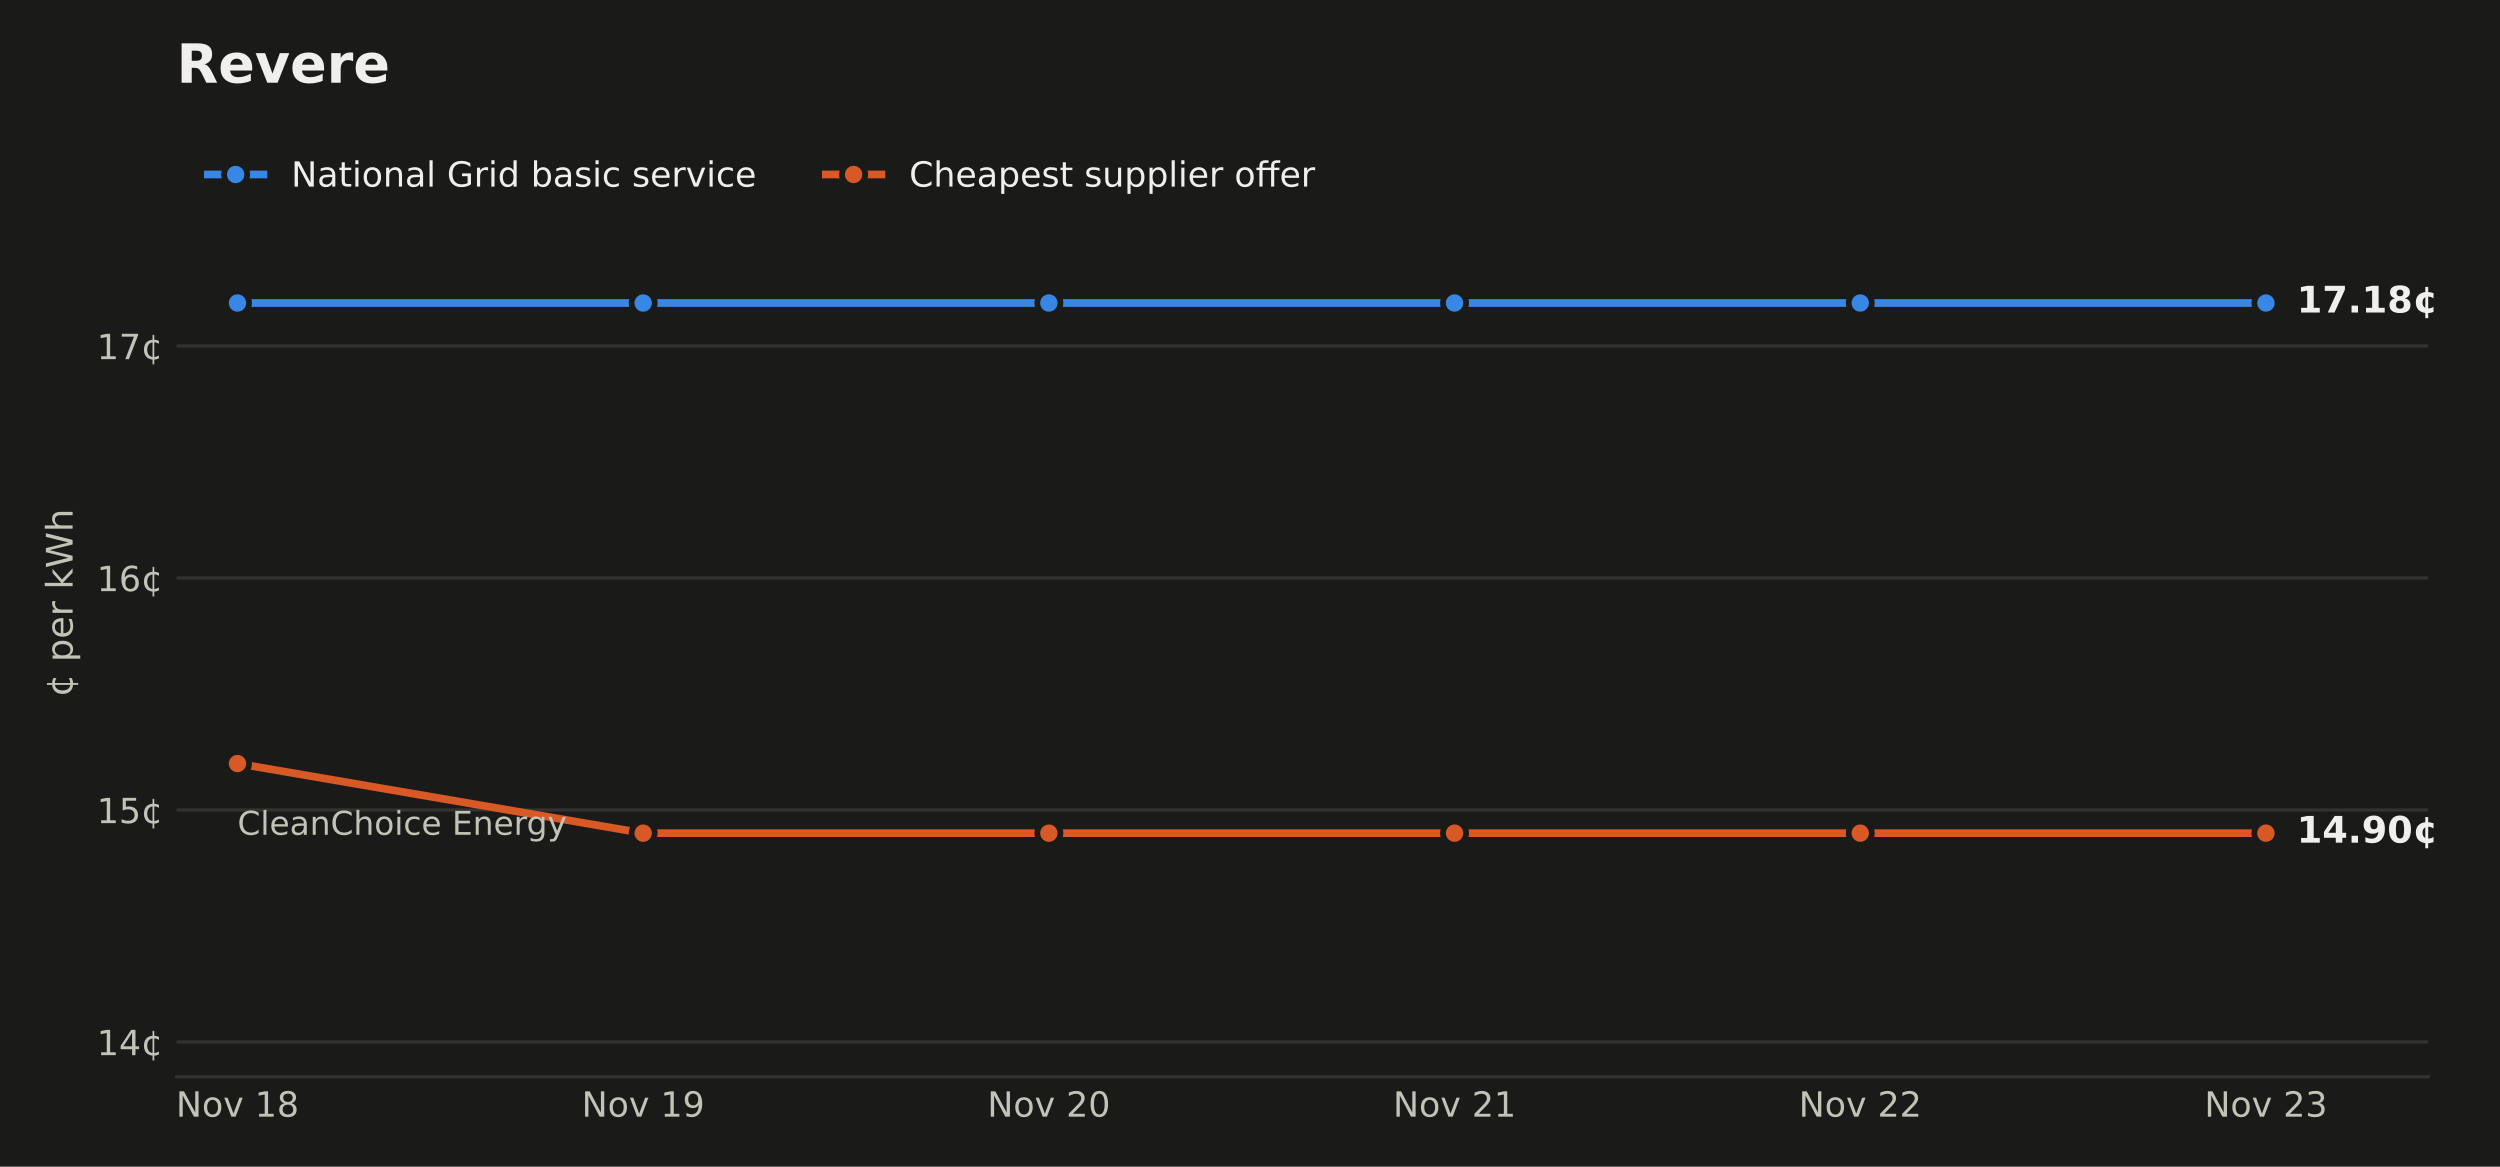
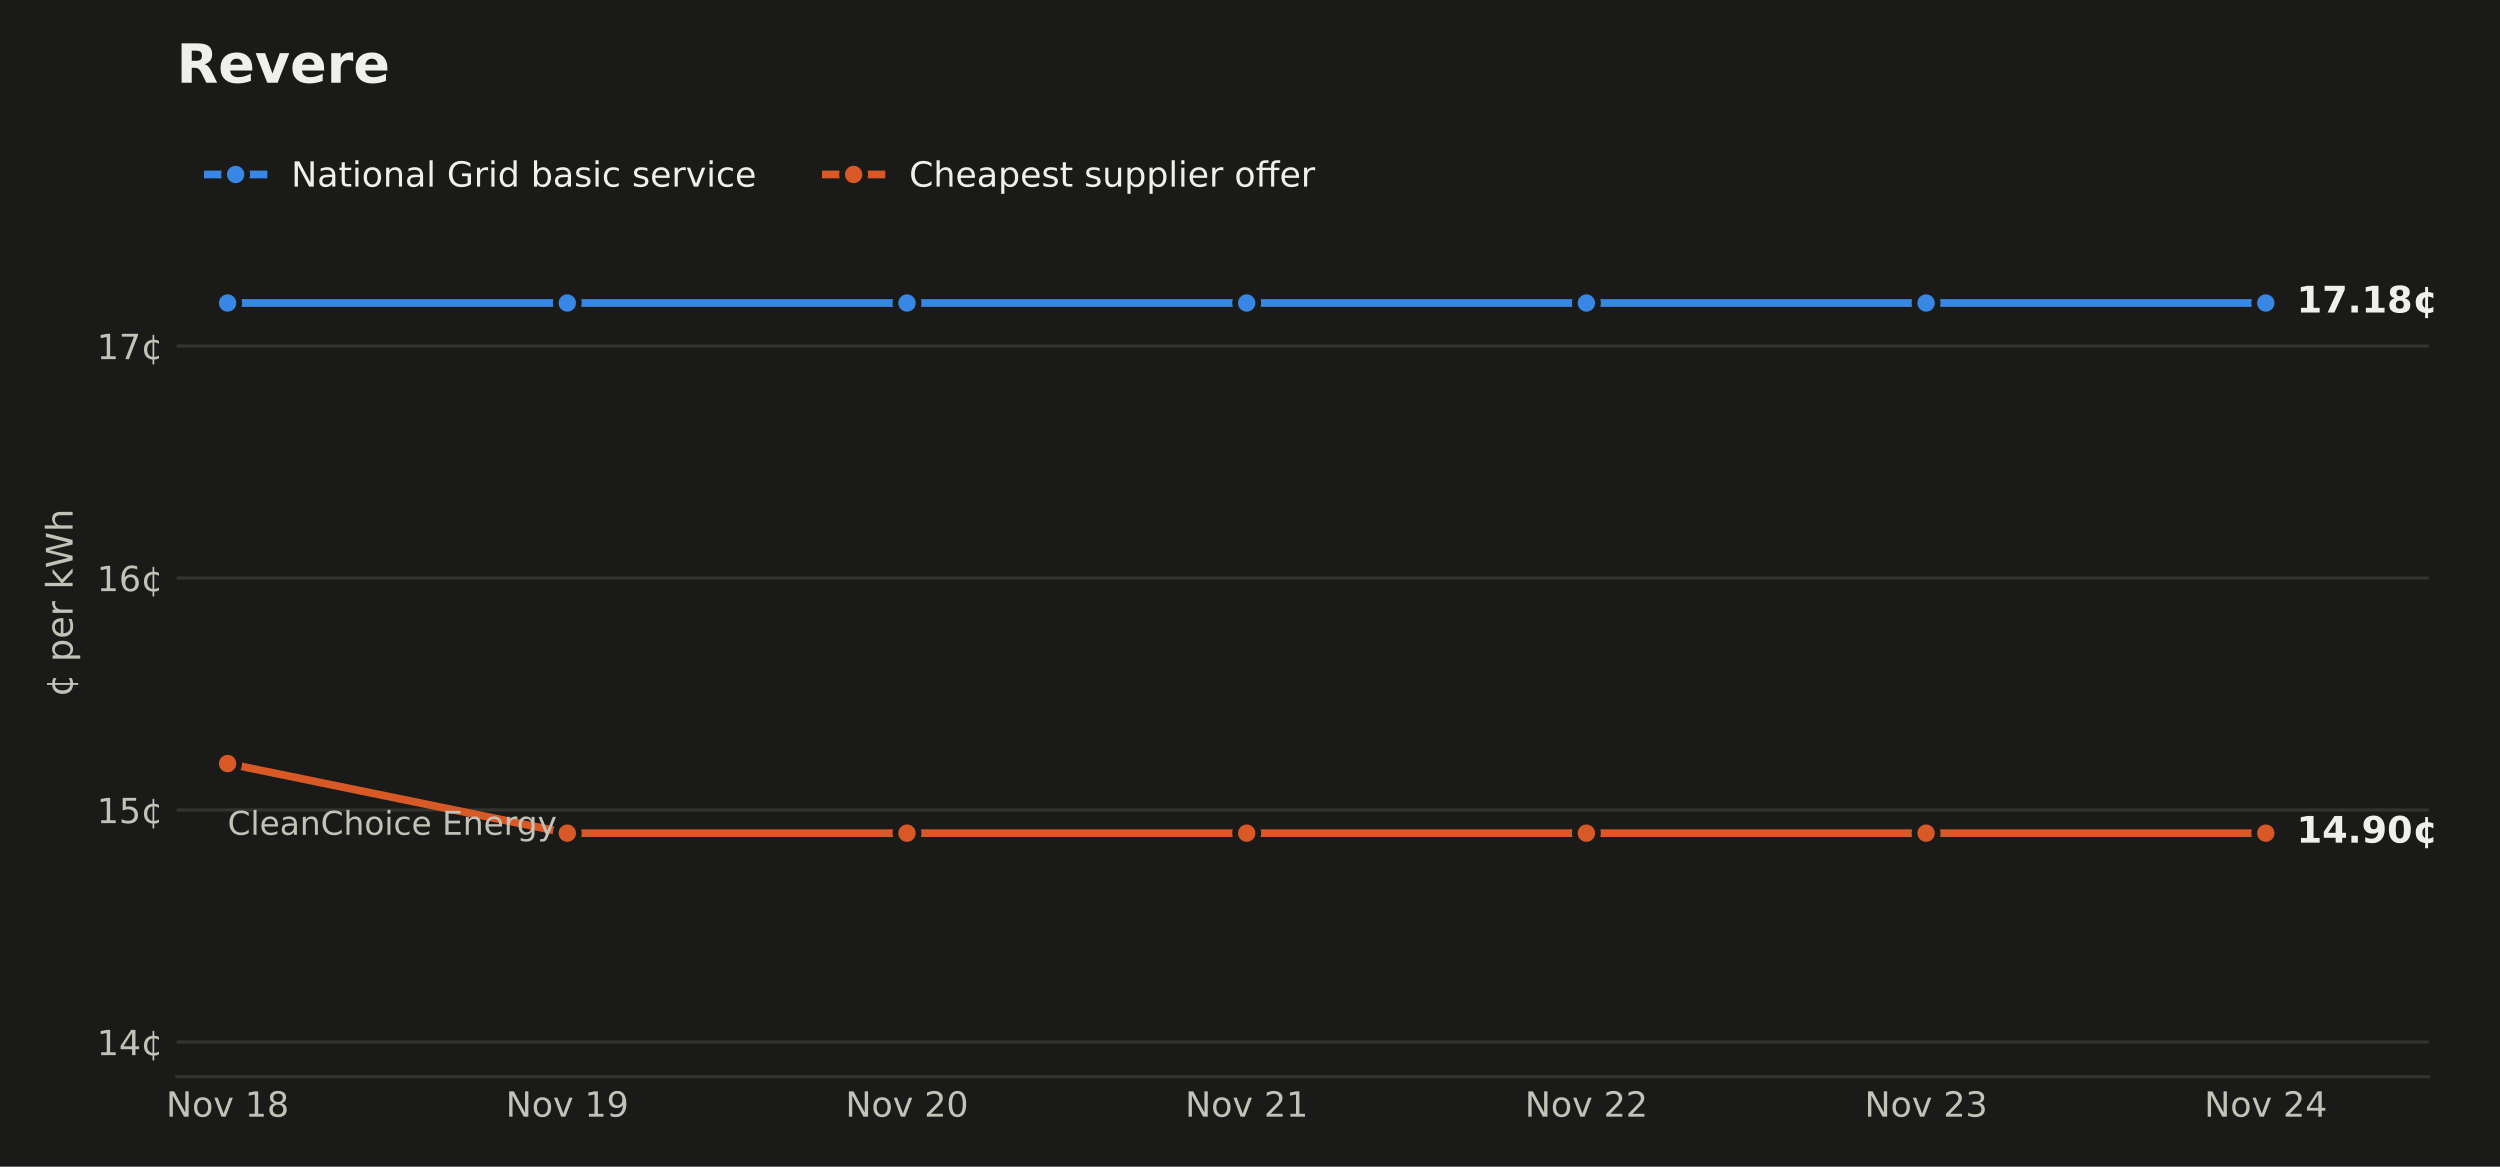
<svg xmlns="http://www.w3.org/2000/svg" xmlns:xlink="http://www.w3.org/1999/xlink" width="648pt" height="302.4pt" viewBox="0 0 648 302.4" version="1.1">
  <defs>
    <style type="text/css">*{stroke-linejoin: round; stroke-linecap: butt}</style>
  </defs>
  <g id="figure_1">
    <g id="patch_1">
      <path d="M 0 302.4  L 648 302.4  L 648 0  L 0 0  z " style="fill: #1a1a19" />
    </g>
    <g id="axes_1">
      <g id="patch_2">
-         <path d="M 45.782 279.1  L 629.395 279.1  L 629.395 33.437  L 45.782 33.437  z " style="fill: #1a1a19" />
+         <path d="M 45.782 279.1  L 629.558 279.1  L 629.558 33.437  L 45.782 33.437  z " style="fill: #1a1a19" />
      </g>
      <g id="matplotlib.axis_1">
        <g id="xtick_1">
          <g id="line2d_1" />
          <g id="text_1">
-             <g style="fill: #c3c2b7" transform="translate(45.61569 289.4379) scale(0.09 -0.09)">
+             <g style="fill: #c3c2b7" transform="translate(43.04999 289.4379) scale(0.09 -0.09)">
              <defs>
                <path id="DejaVuSans-31" d="M 628 4666  L 1478 4666  L 3547 763  L 3547 4666  L 4159 4666  L 4159 0  L 3309 0  L 1241 3903  L 1241 0  L 628 0  L 628 4666  z " transform="scale(0.015625)" />
                <path id="DejaVuSans-52" d="M 1959 3097  Q 1497 3097 1228 2736  Q 959 2375 959 1747  Q 959 1119 1226 758  Q 1494 397 1959 397  Q 2419 397 2687 759  Q 2956 1122 2956 1747  Q 2956 2369 2687 2733  Q 2419 3097 1959 3097  z M 1959 3584  Q 2709 3584 3137 3096  Q 3566 2609 3566 1747  Q 3566 888 3137 398  Q 2709 -91 1959 -91  Q 1206 -91 779 398  Q 353 888 353 1747  Q 353 2609 779 3096  Q 1206 3584 1959 3584  z " transform="scale(0.015625)" />
                <path id="DejaVuSans-59" d="M 191 3500  L 800 3500  L 1894 563  L 2988 3500  L 3597 3500  L 2284 0  L 1503 0  L 191 3500  z " transform="scale(0.015625)" />
                <path id="DejaVuSans-3" transform="scale(0.015625)" />
                <path id="DejaVuSans-14" d="M 794 531  L 1825 531  L 1825 4091  L 703 3866  L 703 4441  L 1819 4666  L 2450 4666  L 2450 531  L 3481 531  L 3481 0  L 794 0  L 794 531  z " transform="scale(0.015625)" />
                <path id="DejaVuSans-1b" d="M 2034 2216  Q 1584 2216 1326 1975  Q 1069 1734 1069 1313  Q 1069 891 1326 650  Q 1584 409 2034 409  Q 2484 409 2743 651  Q 3003 894 3003 1313  Q 3003 1734 2745 1975  Q 2488 2216 2034 2216  z M 1403 2484  Q 997 2584 770 2862  Q 544 3141 544 3541  Q 544 4100 942 4425  Q 1341 4750 2034 4750  Q 2731 4750 3128 4425  Q 3525 4100 3525 3541  Q 3525 3141 3298 2862  Q 3072 2584 2669 2484  Q 3125 2378 3379 2068  Q 3634 1759 3634 1313  Q 3634 634 3220 271  Q 2806 -91 2034 -91  Q 1263 -91 848 271  Q 434 634 434 1313  Q 434 1759 690 2068  Q 947 2378 1403 2484  z M 1172 3481  Q 1172 3119 1398 2916  Q 1625 2713 2034 2713  Q 2441 2713 2670 2916  Q 2900 3119 2900 3481  Q 2900 3844 2670 4047  Q 2441 4250 2034 4250  Q 1625 4250 1398 4047  Q 1172 3844 1172 3481  z " transform="scale(0.015625)" />
              </defs>
              <use xlink:href="#DejaVuSans-31" />
              <use xlink:href="#DejaVuSans-52" transform="translate(74.8125 0)" />
              <use xlink:href="#DejaVuSans-59" transform="translate(136 0)" />
              <use xlink:href="#DejaVuSans-3" transform="translate(195.1875 0)" />
              <use xlink:href="#DejaVuSans-14" transform="translate(226.9688 0)" />
              <use xlink:href="#DejaVuSans-1b" transform="translate(290.5938 0)" />
            </g>
          </g>
        </g>
        <g id="xtick_2">
          <g id="line2d_2" />
          <g id="text_2">
-             <g style="fill: #c3c2b7" transform="translate(150.7711 289.4379) scale(0.09 -0.09)">
+             <g style="fill: #c3c2b7" transform="translate(131.1007 289.4379) scale(0.09 -0.09)">
              <defs>
                <path id="DejaVuSans-1c" d="M 703 97  L 703 672  Q 941 559 1184 500  Q 1428 441 1663 441  Q 2288 441 2617 861  Q 2947 1281 2994 2138  Q 2813 1869 2534 1725  Q 2256 1581 1919 1581  Q 1219 1581 811 2004  Q 403 2428 403 3163  Q 403 3881 828 4315  Q 1253 4750 1959 4750  Q 2769 4750 3195 4129  Q 3622 3509 3622 2328  Q 3622 1225 3098 567  Q 2575 -91 1691 -91  Q 1453 -91 1209 -44  Q 966 3 703 97  z M 1959 2075  Q 2384 2075 2632 2365  Q 2881 2656 2881 3163  Q 2881 3666 2632 3958  Q 2384 4250 1959 4250  Q 1534 4250 1286 3958  Q 1038 3666 1038 3163  Q 1038 2656 1286 2365  Q 1534 2075 1959 2075  z " transform="scale(0.015625)" />
              </defs>
              <use xlink:href="#DejaVuSans-31" />
              <use xlink:href="#DejaVuSans-52" transform="translate(74.8125 0)" />
              <use xlink:href="#DejaVuSans-59" transform="translate(136 0)" />
              <use xlink:href="#DejaVuSans-3" transform="translate(195.1875 0)" />
              <use xlink:href="#DejaVuSans-14" transform="translate(226.9688 0)" />
              <use xlink:href="#DejaVuSans-1c" transform="translate(290.5938 0)" />
            </g>
          </g>
        </g>
        <g id="xtick_3">
          <g id="line2d_3" />
          <g id="text_3">
-             <g style="fill: #c3c2b7" transform="translate(255.9265 289.4379) scale(0.09 -0.09)">
+             <g style="fill: #c3c2b7" transform="translate(219.1514 289.4379) scale(0.09 -0.09)">
              <defs>
                <path id="DejaVuSans-15" d="M 1228 531  L 3431 531  L 3431 0  L 469 0  L 469 531  Q 828 903 1448 1529  Q 2069 2156 2228 2338  Q 2531 2678 2651 2914  Q 2772 3150 2772 3378  Q 2772 3750 2511 3984  Q 2250 4219 1831 4219  Q 1534 4219 1204 4116  Q 875 4013 500 3803  L 500 4441  Q 881 4594 1212 4672  Q 1544 4750 1819 4750  Q 2544 4750 2975 4387  Q 3406 4025 3406 3419  Q 3406 3131 3298 2873  Q 3191 2616 2906 2266  Q 2828 2175 2409 1742  Q 1991 1309 1228 531  z " transform="scale(0.015625)" />
                <path id="DejaVuSans-13" d="M 2034 4250  Q 1547 4250 1301 3770  Q 1056 3291 1056 2328  Q 1056 1369 1301 889  Q 1547 409 2034 409  Q 2525 409 2770 889  Q 3016 1369 3016 2328  Q 3016 3291 2770 3770  Q 2525 4250 2034 4250  z M 2034 4750  Q 2819 4750 3233 4129  Q 3647 3509 3647 2328  Q 3647 1150 3233 529  Q 2819 -91 2034 -91  Q 1250 -91 836 529  Q 422 1150 422 2328  Q 422 3509 836 4129  Q 1250 4750 2034 4750  z " transform="scale(0.015625)" />
              </defs>
              <use xlink:href="#DejaVuSans-31" />
              <use xlink:href="#DejaVuSans-52" transform="translate(74.8125 0)" />
              <use xlink:href="#DejaVuSans-59" transform="translate(136 0)" />
              <use xlink:href="#DejaVuSans-3" transform="translate(195.1875 0)" />
              <use xlink:href="#DejaVuSans-15" transform="translate(226.9688 0)" />
              <use xlink:href="#DejaVuSans-13" transform="translate(290.5938 0)" />
            </g>
          </g>
        </g>
        <g id="xtick_4">
          <g id="line2d_4" />
          <g id="text_4">
-             <g style="fill: #c3c2b7" transform="translate(361.0818 289.4379) scale(0.09 -0.09)">
+             <g style="fill: #c3c2b7" transform="translate(307.2021 289.4379) scale(0.09 -0.09)">
              <use xlink:href="#DejaVuSans-31" />
              <use xlink:href="#DejaVuSans-52" transform="translate(74.8125 0)" />
              <use xlink:href="#DejaVuSans-59" transform="translate(136 0)" />
              <use xlink:href="#DejaVuSans-3" transform="translate(195.1875 0)" />
              <use xlink:href="#DejaVuSans-15" transform="translate(226.9688 0)" />
              <use xlink:href="#DejaVuSans-14" transform="translate(290.5938 0)" />
            </g>
          </g>
        </g>
        <g id="xtick_5">
          <g id="line2d_5" />
          <g id="text_5">
-             <g style="fill: #c3c2b7" transform="translate(466.2372 289.4379) scale(0.09 -0.09)">
+             <g style="fill: #c3c2b7" transform="translate(395.2528 289.4379) scale(0.09 -0.09)">
              <use xlink:href="#DejaVuSans-31" />
              <use xlink:href="#DejaVuSans-52" transform="translate(74.8125 0)" />
              <use xlink:href="#DejaVuSans-59" transform="translate(136 0)" />
              <use xlink:href="#DejaVuSans-3" transform="translate(195.1875 0)" />
              <use xlink:href="#DejaVuSans-15" transform="translate(226.9688 0)" />
              <use xlink:href="#DejaVuSans-15" transform="translate(290.5938 0)" />
            </g>
          </g>
        </g>
        <g id="xtick_6">
          <g id="line2d_6" />
          <g id="text_6">
-             <g style="fill: #c3c2b7" transform="translate(571.3926 289.4379) scale(0.09 -0.09)">
+             <g style="fill: #c3c2b7" transform="translate(483.3035 289.4379) scale(0.09 -0.09)">
              <defs>
                <path id="DejaVuSans-16" d="M 2597 2516  Q 3050 2419 3304 2112  Q 3559 1806 3559 1356  Q 3559 666 3084 287  Q 2609 -91 1734 -91  Q 1441 -91 1130 -33  Q 819 25 488 141  L 488 750  Q 750 597 1062 519  Q 1375 441 1716 441  Q 2309 441 2620 675  Q 2931 909 2931 1356  Q 2931 1769 2642 2001  Q 2353 2234 1838 2234  L 1294 2234  L 1294 2753  L 1863 2753  Q 2328 2753 2575 2939  Q 2822 3125 2822 3475  Q 2822 3834 2567 4026  Q 2313 4219 1838 4219  Q 1578 4219 1281 4162  Q 984 4106 628 3988  L 628 4550  Q 988 4650 1302 4700  Q 1616 4750 1894 4750  Q 2613 4750 3031 4423  Q 3450 4097 3450 3541  Q 3450 3153 3228 2886  Q 3006 2619 2597 2516  z " transform="scale(0.015625)" />
              </defs>
              <use xlink:href="#DejaVuSans-31" />
              <use xlink:href="#DejaVuSans-52" transform="translate(74.8125 0)" />
              <use xlink:href="#DejaVuSans-59" transform="translate(136 0)" />
              <use xlink:href="#DejaVuSans-3" transform="translate(195.1875 0)" />
              <use xlink:href="#DejaVuSans-15" transform="translate(226.9688 0)" />
              <use xlink:href="#DejaVuSans-16" transform="translate(290.5938 0)" />
            </g>
          </g>
        </g>
+         <g id="xtick_7">
+           <g id="line2d_7" />
+           <g id="text_7">
+             <g style="fill: #c3c2b7" transform="translate(571.3542 289.4379) scale(0.09 -0.09)">
+               <defs>
+                 <path id="DejaVuSans-17" d="M 2419 4116  L 825 1625  L 2419 1625  L 2419 4116  z M 2253 4666  L 3047 4666  L 3047 1625  L 3713 1625  L 3713 1100  L 3047 1100  L 3047 0  L 2419 0  L 2419 1100  L 313 1100  L 313 1709  L 2253 4666  z " transform="scale(0.015625)" />
+               </defs>
+               <use xlink:href="#DejaVuSans-31" />
+               <use xlink:href="#DejaVuSans-52" transform="translate(74.8125 0)" />
+               <use xlink:href="#DejaVuSans-59" transform="translate(136 0)" />
+               <use xlink:href="#DejaVuSans-3" transform="translate(195.1875 0)" />
+               <use xlink:href="#DejaVuSans-15" transform="translate(226.9688 0)" />
+               <use xlink:href="#DejaVuSans-17" transform="translate(290.5938 0)" />
+             </g>
+           </g>
+         </g>
      </g>
      <g id="matplotlib.axis_2">
        <g id="ytick_1">
-           <g id="line2d_7">
-             <path d="M 45.782 270.079  L 629.395 270.079  " clip-path="url(#ped07fab819)" style="fill: none; stroke: #33332f; stroke-width: 0.8; stroke-linecap: square" />
-           </g>
-           <g id="line2d_8" />
-           <g id="text_7">
+           <g id="line2d_8">
+             <path d="M 45.782 270.079  L 629.558 270.079  " clip-path="url(#pa977b0f547)" style="fill: none; stroke: #33332f; stroke-width: 0.8; stroke-linecap: square" />
+           </g>
+           <g id="line2d_9" />
+           <g id="text_8">
            <g style="fill: #c3c2b7" transform="translate(25.10348 273.4983) scale(0.09 -0.09)">
              <defs>
-                 <path id="DejaVuSans-17" d="M 2419 4116  L 825 1625  L 2419 1625  L 2419 4116  z M 2253 4666  L 3047 4666  L 3047 1625  L 3713 1625  L 3713 1100  L 3047 1100  L 3047 0  L 2419 0  L 2419 1100  L 313 1100  L 313 1709  L 2253 4666  z " transform="scale(0.015625)" />
                <path id="DejaVuSans-64" d="M 2119 409  L 2119 3084  Q 1659 3028 1403 2675  Q 1147 2322 1147 1747  Q 1147 1169 1403 816  Q 1659 463 2119 409  z M 3309 3366  L 3309 2828  Q 3078 2956 2865 3022  Q 2653 3088 2441 3097  L 2438 397  Q 2656 413 2870 478  Q 3084 544 3309 666  L 3309 134  Q 3106 41 2892 -14  Q 2678 -69 2438 -91  L 2438 -978  L 2119 -978  L 2119 -78  Q 1366 -16 952 464  Q 538 944 538 1747  Q 538 2553 952 3031  Q 1366 3509 2119 3578  L 2119 4475  L 2438 4475  L 2441 3578  Q 2669 3566 2883 3514  Q 3097 3463 3309 3366  z " transform="scale(0.015625)" />
              </defs>
              <use xlink:href="#DejaVuSans-14" />
              <use xlink:href="#DejaVuSans-17" transform="translate(63.625 0)" />
              <use xlink:href="#DejaVuSans-64" transform="translate(127.25 0)" />
            </g>
          </g>
        </g>
        <g id="ytick_2">
-           <g id="line2d_9">
-             <path d="M 45.782 209.941  L 629.395 209.941  " clip-path="url(#ped07fab819)" style="fill: none; stroke: #33332f; stroke-width: 0.8; stroke-linecap: square" />
-           </g>
-           <g id="line2d_10" />
-           <g id="text_8">
+           <g id="line2d_10">
+             <path d="M 45.782 209.941  L 629.558 209.941  " clip-path="url(#pa977b0f547)" style="fill: none; stroke: #33332f; stroke-width: 0.8; stroke-linecap: square" />
+           </g>
+           <g id="line2d_11" />
+           <g id="text_9">
            <g style="fill: #c3c2b7" transform="translate(25.10348 213.3604) scale(0.09 -0.09)">
              <defs>
                <path id="DejaVuSans-18" d="M 691 4666  L 3169 4666  L 3169 4134  L 1269 4134  L 1269 2991  Q 1406 3038 1543 3061  Q 1681 3084 1819 3084  Q 2600 3084 3056 2656  Q 3513 2228 3513 1497  Q 3513 744 3044 326  Q 2575 -91 1722 -91  Q 1428 -91 1123 -41  Q 819 9 494 109  L 494 744  Q 775 591 1075 516  Q 1375 441 1709 441  Q 2250 441 2565 725  Q 2881 1009 2881 1497  Q 2881 1984 2565 2268  Q 2250 2553 1709 2553  Q 1456 2553 1204 2497  Q 953 2441 691 2322  L 691 4666  z " transform="scale(0.015625)" />
              </defs>
              <use xlink:href="#DejaVuSans-14" />
              <use xlink:href="#DejaVuSans-18" transform="translate(63.625 0)" />
              <use xlink:href="#DejaVuSans-64" transform="translate(127.25 0)" />
            </g>
          </g>
        </g>
        <g id="ytick_3">
-           <g id="line2d_11">
-             <path d="M 45.782 149.804  L 629.395 149.804  " clip-path="url(#ped07fab819)" style="fill: none; stroke: #33332f; stroke-width: 0.8; stroke-linecap: square" />
-           </g>
-           <g id="line2d_12" />
-           <g id="text_9">
+           <g id="line2d_12">
+             <path d="M 45.782 149.804  L 629.558 149.804  " clip-path="url(#pa977b0f547)" style="fill: none; stroke: #33332f; stroke-width: 0.8; stroke-linecap: square" />
+           </g>
+           <g id="line2d_13" />
+           <g id="text_10">
            <g style="fill: #c3c2b7" transform="translate(25.10348 153.2225) scale(0.09 -0.09)">
              <defs>
                <path id="DejaVuSans-19" d="M 2113 2584  Q 1688 2584 1439 2293  Q 1191 2003 1191 1497  Q 1191 994 1439 701  Q 1688 409 2113 409  Q 2538 409 2786 701  Q 3034 994 3034 1497  Q 3034 2003 2786 2293  Q 2538 2584 2113 2584  z M 3366 4563  L 3366 3988  Q 3128 4100 2886 4159  Q 2644 4219 2406 4219  Q 1781 4219 1451 3797  Q 1122 3375 1075 2522  Q 1259 2794 1537 2939  Q 1816 3084 2150 3084  Q 2853 3084 3261 2657  Q 3669 2231 3669 1497  Q 3669 778 3244 343  Q 2819 -91 2113 -91  Q 1303 -91 875 529  Q 447 1150 447 2328  Q 447 3434 972 4092  Q 1497 4750 2381 4750  Q 2619 4750 2861 4703  Q 3103 4656 3366 4563  z " transform="scale(0.015625)" />
              </defs>
              <use xlink:href="#DejaVuSans-14" />
              <use xlink:href="#DejaVuSans-19" transform="translate(63.625 0)" />
              <use xlink:href="#DejaVuSans-64" transform="translate(127.25 0)" />
            </g>
          </g>
        </g>
        <g id="ytick_4">
-           <g id="line2d_13">
-             <path d="M 45.782 89.666  L 629.395 89.666  " clip-path="url(#ped07fab819)" style="fill: none; stroke: #33332f; stroke-width: 0.8; stroke-linecap: square" />
-           </g>
-           <g id="line2d_14" />
-           <g id="text_10">
+           <g id="line2d_14">
+             <path d="M 45.782 89.666  L 629.558 89.666  " clip-path="url(#pa977b0f547)" style="fill: none; stroke: #33332f; stroke-width: 0.8; stroke-linecap: square" />
+           </g>
+           <g id="line2d_15" />
+           <g id="text_11">
            <g style="fill: #c3c2b7" transform="translate(25.10348 93.08459) scale(0.09 -0.09)">
              <defs>
                <path id="DejaVuSans-1a" d="M 525 4666  L 3525 4666  L 3525 4397  L 1831 0  L 1172 0  L 2766 4134  L 525 4134  L 525 4666  z " transform="scale(0.015625)" />
              </defs>
              <use xlink:href="#DejaVuSans-14" />
              <use xlink:href="#DejaVuSans-1a" transform="translate(63.625 0)" />
              <use xlink:href="#DejaVuSans-64" transform="translate(127.25 0)" />
            </g>
          </g>
        </g>
-         <g id="text_11">
+         <g id="text_12">
          <g style="fill: #c3c2b7" transform="translate(18.82125 180.6581) rotate(-90) scale(0.095 -0.095)">
            <defs>
              <path id="DejaVuSans-53" d="M 1159 525  L 1159 -1331  L 581 -1331  L 581 3500  L 1159 3500  L 1159 2969  Q 1341 3281 1617 3432  Q 1894 3584 2278 3584  Q 2916 3584 3314 3078  Q 3713 2572 3713 1747  Q 3713 922 3314 415  Q 2916 -91 2278 -91  Q 1894 -91 1617 61  Q 1341 213 1159 525  z M 3116 1747  Q 3116 2381 2855 2742  Q 2594 3103 2138 3103  Q 1681 3103 1420 2742  Q 1159 2381 1159 1747  Q 1159 1113 1420 752  Q 1681 391 2138 391  Q 2594 391 2855 752  Q 3116 1113 3116 1747  z " transform="scale(0.015625)" />
              <path id="DejaVuSans-48" d="M 3597 1894  L 3597 1613  L 953 1613  Q 991 1019 1311 708  Q 1631 397 2203 397  Q 2534 397 2845 478  Q 3156 559 3463 722  L 3463 178  Q 3153 47 2828 -22  Q 2503 -91 2169 -91  Q 1331 -91 842 396  Q 353 884 353 1716  Q 353 2575 817 3079  Q 1281 3584 2069 3584  Q 2775 3584 3186 3129  Q 3597 2675 3597 1894  z M 3022 2063  Q 3016 2534 2758 2815  Q 2500 3097 2075 3097  Q 1594 3097 1305 2825  Q 1016 2553 972 2059  L 3022 2063  z " transform="scale(0.015625)" />
              <path id="DejaVuSans-55" d="M 2631 2963  Q 2534 3019 2420 3045  Q 2306 3072 2169 3072  Q 1681 3072 1420 2755  Q 1159 2438 1159 1844  L 1159 0  L 581 0  L 581 3500  L 1159 3500  L 1159 2956  Q 1341 3275 1631 3429  Q 1922 3584 2338 3584  Q 2397 3584 2469 3576  Q 2541 3569 2628 3553  L 2631 2963  z " transform="scale(0.015625)" />
              <path id="DejaVuSans-4e" d="M 581 4863  L 1159 4863  L 1159 1991  L 2875 3500  L 3609 3500  L 1753 1863  L 3688 0  L 2938 0  L 1159 1709  L 1159 0  L 581 0  L 581 4863  z " transform="scale(0.015625)" />
              <path id="DejaVuSans-3a" d="M 213 4666  L 850 4666  L 1831 722  L 2809 4666  L 3519 4666  L 4500 722  L 5478 4666  L 6119 4666  L 4947 0  L 4153 0  L 3169 4050  L 2175 0  L 1381 0  L 213 4666  z " transform="scale(0.015625)" />
              <path id="DejaVuSans-4b" d="M 3513 2113  L 3513 0  L 2938 0  L 2938 2094  Q 2938 2591 2744 2837  Q 2550 3084 2163 3084  Q 1697 3084 1428 2787  Q 1159 2491 1159 1978  L 1159 0  L 581 0  L 581 4863  L 1159 4863  L 1159 2956  Q 1366 3272 1645 3428  Q 1925 3584 2291 3584  Q 2894 3584 3203 3211  Q 3513 2838 3513 2113  z " transform="scale(0.015625)" />
            </defs>
            <use xlink:href="#DejaVuSans-64" />
            <use xlink:href="#DejaVuSans-3" transform="translate(63.625 0)" />
            <use xlink:href="#DejaVuSans-53" transform="translate(95.40625 0)" />
            <use xlink:href="#DejaVuSans-48" transform="translate(158.8906 0)" />
            <use xlink:href="#DejaVuSans-55" transform="translate(220.4219 0)" />
            <use xlink:href="#DejaVuSans-3" transform="translate(261.5312 0)" />
            <use xlink:href="#DejaVuSans-4e" transform="translate(293.3125 0)" />
            <use xlink:href="#DejaVuSans-3a" transform="translate(351.2188 0)" />
            <use xlink:href="#DejaVuSans-4b" transform="translate(450.0938 0)" />
          </g>
        </g>
      </g>
-       <g id="line2d_15">
-         <path d="M 61.556 78.54  L 166.711 78.54  L 166.711 78.54  L 271.866 78.54  L 271.866 78.54  L 377.022 78.54  L 377.022 78.54  L 482.177 78.54  L 482.177 78.54  L 587.332 78.54  L 587.332 78.54  " clip-path="url(#ped07fab819)" style="fill: none; stroke: #3987e5; stroke-width: 2; stroke-linecap: square" />
+       <g id="line2d_16">
+         <path d="M 58.99 78.54  L 147.041 78.54  L 147.041 78.54  L 235.091 78.54  L 235.091 78.54  L 323.142 78.54  L 323.142 78.54  L 411.193 78.54  L 411.193 78.54  L 499.243 78.54  L 499.243 78.54  L 587.294 78.54  L 587.294 78.54  " clip-path="url(#pa977b0f547)" style="fill: none; stroke: #3987e5; stroke-width: 2; stroke-linecap: square" />
        <defs>
          <path id="m5035ba9a1a" d="M 0 3  C 0.796 3 1.559 2.684 2.121 2.121  C 2.684 1.559 3 0.796 3 0  C 3 -0.796 2.684 -1.559 2.121 -2.121  C 1.559 -2.684 0.796 -3 0 -3  C -0.796 -3 -1.559 -2.684 -2.121 -2.121  C -2.684 -1.559 -3 -0.796 -3 0  C -3 0.796 -2.684 1.559 -2.121 2.121  C -1.559 2.684 -0.796 3 0 3  z " style="stroke: #1a1a19; stroke-width: 1.5" />
        </defs>
-         <g clip-path="url(#ped07fab819)">
-           <use xlink:href="#m5035ba9a1a" x="61.556" y="78.54" style="fill: #3987e5; stroke: #1a1a19; stroke-width: 1.5" />
-           <use xlink:href="#m5035ba9a1a" x="166.711" y="78.54" style="fill: #3987e5; stroke: #1a1a19; stroke-width: 1.5" />
-           <use xlink:href="#m5035ba9a1a" x="271.866" y="78.54" style="fill: #3987e5; stroke: #1a1a19; stroke-width: 1.5" />
-           <use xlink:href="#m5035ba9a1a" x="377.022" y="78.54" style="fill: #3987e5; stroke: #1a1a19; stroke-width: 1.5" />
-           <use xlink:href="#m5035ba9a1a" x="482.177" y="78.54" style="fill: #3987e5; stroke: #1a1a19; stroke-width: 1.5" />
-           <use xlink:href="#m5035ba9a1a" x="587.332" y="78.54" style="fill: #3987e5; stroke: #1a1a19; stroke-width: 1.5" />
-         </g>
-       </g>
-       <g id="line2d_16">
-         <path d="M 61.556 197.914  L 166.711 215.955  L 271.866 215.955  L 377.022 215.955  L 482.177 215.955  L 587.332 215.955  " clip-path="url(#ped07fab819)" style="fill: none; stroke: #d95926; stroke-width: 2; stroke-linecap: square" />
+         <g clip-path="url(#pa977b0f547)">
+           <use xlink:href="#m5035ba9a1a" x="58.99" y="78.54" style="fill: #3987e5; stroke: #1a1a19; stroke-width: 1.5" />
+           <use xlink:href="#m5035ba9a1a" x="147.041" y="78.54" style="fill: #3987e5; stroke: #1a1a19; stroke-width: 1.5" />
+           <use xlink:href="#m5035ba9a1a" x="235.091" y="78.54" style="fill: #3987e5; stroke: #1a1a19; stroke-width: 1.5" />
+           <use xlink:href="#m5035ba9a1a" x="323.142" y="78.54" style="fill: #3987e5; stroke: #1a1a19; stroke-width: 1.5" />
+           <use xlink:href="#m5035ba9a1a" x="411.193" y="78.54" style="fill: #3987e5; stroke: #1a1a19; stroke-width: 1.5" />
+           <use xlink:href="#m5035ba9a1a" x="499.243" y="78.54" style="fill: #3987e5; stroke: #1a1a19; stroke-width: 1.5" />
+           <use xlink:href="#m5035ba9a1a" x="587.294" y="78.54" style="fill: #3987e5; stroke: #1a1a19; stroke-width: 1.5" />
+         </g>
+       </g>
+       <g id="line2d_17">
+         <path d="M 58.99 197.914  L 147.041 215.955  L 235.091 215.955  L 323.142 215.955  L 411.193 215.955  L 499.243 215.955  L 587.294 215.955  " clip-path="url(#pa977b0f547)" style="fill: none; stroke: #d95926; stroke-width: 2; stroke-linecap: square" />
        <defs>
          <path id="m9cdf8df9c5" d="M 0 3  C 0.796 3 1.559 2.684 2.121 2.121  C 2.684 1.559 3 0.796 3 0  C 3 -0.796 2.684 -1.559 2.121 -2.121  C 1.559 -2.684 0.796 -3 0 -3  C -0.796 -3 -1.559 -2.684 -2.121 -2.121  C -2.684 -1.559 -3 -0.796 -3 0  C -3 0.796 -2.684 1.559 -2.121 2.121  C -1.559 2.684 -0.796 3 0 3  z " style="stroke: #1a1a19; stroke-width: 1.5" />
        </defs>
-         <g clip-path="url(#ped07fab819)">
-           <use xlink:href="#m9cdf8df9c5" x="61.556" y="197.914" style="fill: #d95926; stroke: #1a1a19; stroke-width: 1.5" />
-           <use xlink:href="#m9cdf8df9c5" x="166.711" y="215.955" style="fill: #d95926; stroke: #1a1a19; stroke-width: 1.5" />
-           <use xlink:href="#m9cdf8df9c5" x="271.866" y="215.955" style="fill: #d95926; stroke: #1a1a19; stroke-width: 1.5" />
-           <use xlink:href="#m9cdf8df9c5" x="377.022" y="215.955" style="fill: #d95926; stroke: #1a1a19; stroke-width: 1.5" />
-           <use xlink:href="#m9cdf8df9c5" x="482.177" y="215.955" style="fill: #d95926; stroke: #1a1a19; stroke-width: 1.5" />
-           <use xlink:href="#m9cdf8df9c5" x="587.332" y="215.955" style="fill: #d95926; stroke: #1a1a19; stroke-width: 1.5" />
+         <g clip-path="url(#pa977b0f547)">
+           <use xlink:href="#m9cdf8df9c5" x="58.99" y="197.914" style="fill: #d95926; stroke: #1a1a19; stroke-width: 1.5" />
+           <use xlink:href="#m9cdf8df9c5" x="147.041" y="215.955" style="fill: #d95926; stroke: #1a1a19; stroke-width: 1.5" />
+           <use xlink:href="#m9cdf8df9c5" x="235.091" y="215.955" style="fill: #d95926; stroke: #1a1a19; stroke-width: 1.5" />
+           <use xlink:href="#m9cdf8df9c5" x="323.142" y="215.955" style="fill: #d95926; stroke: #1a1a19; stroke-width: 1.5" />
+           <use xlink:href="#m9cdf8df9c5" x="411.193" y="215.955" style="fill: #d95926; stroke: #1a1a19; stroke-width: 1.5" />
+           <use xlink:href="#m9cdf8df9c5" x="499.243" y="215.955" style="fill: #d95926; stroke: #1a1a19; stroke-width: 1.5" />
+           <use xlink:href="#m9cdf8df9c5" x="587.294" y="215.955" style="fill: #d95926; stroke: #1a1a19; stroke-width: 1.5" />
        </g>
      </g>
      <g id="patch_3">
-         <path d="M 45.782 279.1  L 629.395 279.1  " style="fill: none; stroke: #33332f; stroke-width: 0.8; stroke-linejoin: miter; stroke-linecap: square" />
-       </g>
-       <g id="text_12">
-         <g style="fill: #c3c2b7" transform="translate(61.55553 216.3725) scale(0.085 -0.085)">
+         <path d="M 45.782 279.1  L 629.558 279.1  " style="fill: none; stroke: #33332f; stroke-width: 0.8; stroke-linejoin: miter; stroke-linecap: square" />
+       </g>
+       <g id="text_13">
+         <g style="fill: #c3c2b7" transform="translate(58.98983 216.3725) scale(0.085 -0.085)">
          <defs>
            <path id="DejaVuSans-26" d="M 4122 4306  L 4122 3641  Q 3803 3938 3442 4084  Q 3081 4231 2675 4231  Q 1875 4231 1450 3742  Q 1025 3253 1025 2328  Q 1025 1406 1450 917  Q 1875 428 2675 428  Q 3081 428 3442 575  Q 3803 722 4122 1019  L 4122 359  Q 3791 134 3420 21  Q 3050 -91 2638 -91  Q 1578 -91 968 557  Q 359 1206 359 2328  Q 359 3453 968 4101  Q 1578 4750 2638 4750  Q 3056 4750 3426 4639  Q 3797 4528 4122 4306  z " transform="scale(0.015625)" />
            <path id="DejaVuSans-4f" d="M 603 4863  L 1178 4863  L 1178 0  L 603 0  L 603 4863  z " transform="scale(0.015625)" />
            <path id="DejaVuSans-44" d="M 2194 1759  Q 1497 1759 1228 1600  Q 959 1441 959 1056  Q 959 750 1161 570  Q 1363 391 1709 391  Q 2188 391 2477 730  Q 2766 1069 2766 1631  L 2766 1759  L 2194 1759  z M 3341 1997  L 3341 0  L 2766 0  L 2766 531  Q 2569 213 2275 61  Q 1981 -91 1556 -91  Q 1019 -91 701 211  Q 384 513 384 1019  Q 384 1609 779 1909  Q 1175 2209 1959 2209  L 2766 2209  L 2766 2266  Q 2766 2663 2505 2880  Q 2244 3097 1772 3097  Q 1472 3097 1187 3025  Q 903 2953 641 2809  L 641 3341  Q 956 3463 1253 3523  Q 1550 3584 1831 3584  Q 2591 3584 2966 3190  Q 3341 2797 3341 1997  z " transform="scale(0.015625)" />
            <path id="DejaVuSans-51" d="M 3513 2113  L 3513 0  L 2938 0  L 2938 2094  Q 2938 2591 2744 2837  Q 2550 3084 2163 3084  Q 1697 3084 1428 2787  Q 1159 2491 1159 1978  L 1159 0  L 581 0  L 581 3500  L 1159 3500  L 1159 2956  Q 1366 3272 1645 3428  Q 1925 3584 2291 3584  Q 2894 3584 3203 3211  Q 3513 2838 3513 2113  z " transform="scale(0.015625)" />
            <path id="DejaVuSans-4c" d="M 603 3500  L 1178 3500  L 1178 0  L 603 0  L 603 3500  z M 603 4863  L 1178 4863  L 1178 4134  L 603 4134  L 603 4863  z " transform="scale(0.015625)" />
            <path id="DejaVuSans-46" d="M 3122 3366  L 3122 2828  Q 2878 2963 2633 3030  Q 2388 3097 2138 3097  Q 1578 3097 1268 2742  Q 959 2388 959 1747  Q 959 1106 1268 751  Q 1578 397 2138 397  Q 2388 397 2633 464  Q 2878 531 3122 666  L 3122 134  Q 2881 22 2623 -34  Q 2366 -91 2075 -91  Q 1284 -91 818 406  Q 353 903 353 1747  Q 353 2603 823 3093  Q 1294 3584 2113 3584  Q 2378 3584 2631 3529  Q 2884 3475 3122 3366  z " transform="scale(0.015625)" />
            <path id="DejaVuSans-28" d="M 628 4666  L 3578 4666  L 3578 4134  L 1259 4134  L 1259 2753  L 3481 2753  L 3481 2222  L 1259 2222  L 1259 531  L 3634 531  L 3634 0  L 628 0  L 628 4666  z " transform="scale(0.015625)" />
            <path id="DejaVuSans-4a" d="M 2906 1791  Q 2906 2416 2648 2759  Q 2391 3103 1925 3103  Q 1463 3103 1205 2759  Q 947 2416 947 1791  Q 947 1169 1205 825  Q 1463 481 1925 481  Q 2391 481 2648 825  Q 2906 1169 2906 1791  z M 3481 434  Q 3481 -459 3084 -895  Q 2688 -1331 1869 -1331  Q 1566 -1331 1297 -1286  Q 1028 -1241 775 -1147  L 775 -588  Q 1028 -725 1275 -790  Q 1522 -856 1778 -856  Q 2344 -856 2625 -561  Q 2906 -266 2906 331  L 2906 616  Q 2728 306 2450 153  Q 2172 0 1784 0  Q 1141 0 747 490  Q 353 981 353 1791  Q 353 2603 747 3093  Q 1141 3584 1784 3584  Q 2172 3584 2450 3431  Q 2728 3278 2906 2969  L 2906 3500  L 3481 3500  L 3481 434  z " transform="scale(0.015625)" />
            <path id="DejaVuSans-5c" d="M 2059 -325  Q 1816 -950 1584 -1140  Q 1353 -1331 966 -1331  L 506 -1331  L 506 -850  L 844 -850  Q 1081 -850 1212 -737  Q 1344 -625 1503 -206  L 1606 56  L 191 3500  L 800 3500  L 1894 763  L 2988 3500  L 3597 3500  L 2059 -325  z " transform="scale(0.015625)" />
          </defs>
          <use xlink:href="#DejaVuSans-26" />
          <use xlink:href="#DejaVuSans-4f" transform="translate(69.82812 0)" />
          <use xlink:href="#DejaVuSans-48" transform="translate(97.60938 0)" />
          <use xlink:href="#DejaVuSans-44" transform="translate(159.1406 0)" />
          <use xlink:href="#DejaVuSans-51" transform="translate(220.4219 0)" />
          <use xlink:href="#DejaVuSans-26" transform="translate(283.7969 0)" />
          <use xlink:href="#DejaVuSans-4b" transform="translate(353.625 0)" />
          <use xlink:href="#DejaVuSans-52" transform="translate(417 0)" />
          <use xlink:href="#DejaVuSans-4c" transform="translate(478.1875 0)" />
          <use xlink:href="#DejaVuSans-46" transform="translate(505.9688 0)" />
          <use xlink:href="#DejaVuSans-48" transform="translate(560.9531 0)" />
          <use xlink:href="#DejaVuSans-3" transform="translate(622.4844 0)" />
          <use xlink:href="#DejaVuSans-28" transform="translate(654.2656 0)" />
          <use xlink:href="#DejaVuSans-51" transform="translate(717.4531 0)" />
          <use xlink:href="#DejaVuSans-48" transform="translate(780.8281 0)" />
          <use xlink:href="#DejaVuSans-55" transform="translate(842.3594 0)" />
          <use xlink:href="#DejaVuSans-4a" transform="translate(881.7188 0)" />
          <use xlink:href="#DejaVuSans-5c" transform="translate(945.2031 0)" />
        </g>
      </g>
-       <g id="text_13">
-         <g style="fill: #f0efec" transform="translate(595.3324 81.00791) scale(0.095 -0.095)">
+       <g id="text_14">
+         <g style="fill: #f0efec" transform="translate(595.294 81.00791) scale(0.095 -0.095)">
          <defs>
            <path id="DejaVuSans-Bold-14" d="M 750 831  L 1813 831  L 1813 3847  L 722 3622  L 722 4441  L 1806 4666  L 2950 4666  L 2950 831  L 4013 831  L 4013 0  L 750 0  L 750 831  z " transform="scale(0.015625)" />
            <path id="DejaVuSans-Bold-1a" d="M 428 4666  L 3944 4666  L 3944 3988  L 2125 0  L 953 0  L 2675 3781  L 428 3781  L 428 4666  z " transform="scale(0.015625)" />
            <path id="DejaVuSans-Bold-11" d="M 653 1209  L 1778 1209  L 1778 0  L 653 0  L 653 1209  z " transform="scale(0.015625)" />
            <path id="DejaVuSans-Bold-1b" d="M 2228 2088  Q 1891 2088 1709 1903  Q 1528 1719 1528 1375  Q 1528 1031 1709 848  Q 1891 666 2228 666  Q 2563 666 2741 848  Q 2919 1031 2919 1375  Q 2919 1722 2741 1905  Q 2563 2088 2228 2088  z M 1350 2484  Q 925 2613 709 2878  Q 494 3144 494 3541  Q 494 4131 934 4440  Q 1375 4750 2228 4750  Q 3075 4750 3515 4442  Q 3956 4134 3956 3541  Q 3956 3144 3739 2878  Q 3522 2613 3097 2484  Q 3572 2353 3814 2058  Q 4056 1763 4056 1313  Q 4056 619 3595 264  Q 3134 -91 2228 -91  Q 1319 -91 855 264  Q 391 619 391 1313  Q 391 1763 633 2058  Q 875 2353 1350 2484  z M 1631 3419  Q 1631 3141 1786 2991  Q 1941 2841 2228 2841  Q 2509 2841 2662 2991  Q 2816 3141 2816 3419  Q 2816 3697 2662 3845  Q 2509 3994 2228 3994  Q 1941 3994 1786 3844  Q 1631 3694 1631 3419  z " transform="scale(0.015625)" />
            <path id="DejaVuSans-Bold-64" d="M 2194 2681  Q 1950 2544 1829 2314  Q 1709 2084 1709 1747  Q 1709 1406 1829 1175  Q 1950 944 2194 813  L 2194 2681  z M 3628 3391  L 3628 2478  Q 3397 2628 3173 2706  Q 2950 2784 2747 2784  L 2700 2784  L 2700 713  Q 2978 716 3214 794  Q 3450 872 3628 1019  L 3628 103  Q 3369 9 3141 -41  Q 2913 -91 2731 -91  L 2700 -91  L 2700 -978  L 2194 -978  L 2194 -78  Q 1375 47 959 519  Q 544 991 544 1797  Q 544 2559 966 3014  Q 1388 3469 2194 3578  L 2194 4475  L 2700 4475  L 2703 3578  Q 2925 3569 3154 3523  Q 3384 3478 3628 3391  z " transform="scale(0.015625)" />
          </defs>
          <use xlink:href="#DejaVuSans-Bold-14" />
          <use xlink:href="#DejaVuSans-Bold-1a" transform="translate(69.57812 0)" />
          <use xlink:href="#DejaVuSans-Bold-11" transform="translate(139.1562 0)" />
          <use xlink:href="#DejaVuSans-Bold-14" transform="translate(177.1406 0)" />
          <use xlink:href="#DejaVuSans-Bold-1b" transform="translate(246.7188 0)" />
          <use xlink:href="#DejaVuSans-Bold-64" transform="translate(316.2969 0)" />
        </g>
      </g>
-       <g id="text_14">
-         <g style="fill: #f0efec" transform="translate(595.3324 218.423) scale(0.095 -0.095)">
+       <g id="text_15">
+         <g style="fill: #f0efec" transform="translate(595.294 218.423) scale(0.095 -0.095)">
          <defs>
            <path id="DejaVuSans-Bold-17" d="M 2356 3675  L 1038 1722  L 2356 1722  L 2356 3675  z M 2156 4666  L 3494 4666  L 3494 1722  L 4159 1722  L 4159 850  L 3494 850  L 3494 0  L 2356 0  L 2356 850  L 288 850  L 288 1881  L 2156 4666  z " transform="scale(0.015625)" />
            <path id="DejaVuSans-Bold-1c" d="M 641 103  L 641 966  Q 928 831 1190 764  Q 1453 697 1709 697  Q 2247 697 2547 995  Q 2847 1294 2900 1881  Q 2688 1725 2447 1647  Q 2206 1569 1925 1569  Q 1209 1569 770 1986  Q 331 2403 331 3084  Q 331 3838 820 4291  Q 1309 4744 2131 4744  Q 3044 4744 3544 4128  Q 4044 3513 4044 2388  Q 4044 1231 3459 570  Q 2875 -91 1856 -91  Q 1528 -91 1228 -42  Q 928 6 641 103  z M 2125 2350  Q 2441 2350 2600 2554  Q 2759 2759 2759 3169  Q 2759 3575 2600 3781  Q 2441 3988 2125 3988  Q 1809 3988 1650 3781  Q 1491 3575 1491 3169  Q 1491 2759 1650 2554  Q 1809 2350 2125 2350  z " transform="scale(0.015625)" />
            <path id="DejaVuSans-Bold-13" d="M 2944 2338  Q 2944 3213 2780 3570  Q 2616 3928 2228 3928  Q 1841 3928 1675 3570  Q 1509 3213 1509 2338  Q 1509 1453 1675 1090  Q 1841 728 2228 728  Q 2613 728 2778 1090  Q 2944 1453 2944 2338  z M 4147 2328  Q 4147 1169 3647 539  Q 3147 -91 2228 -91  Q 1306 -91 806 539  Q 306 1169 306 2328  Q 306 3491 806 4120  Q 1306 4750 2228 4750  Q 3147 4750 3647 4120  Q 4147 3491 4147 2328  z " transform="scale(0.015625)" />
          </defs>
          <use xlink:href="#DejaVuSans-Bold-14" />
          <use xlink:href="#DejaVuSans-Bold-17" transform="translate(69.57812 0)" />
          <use xlink:href="#DejaVuSans-Bold-11" transform="translate(139.1562 0)" />
          <use xlink:href="#DejaVuSans-Bold-1c" transform="translate(177.1406 0)" />
          <use xlink:href="#DejaVuSans-Bold-13" transform="translate(246.7188 0)" />
          <use xlink:href="#DejaVuSans-Bold-64" transform="translate(316.2969 0)" />
        </g>
      </g>
-       <g id="text_15">
+       <g id="text_16">
        <g style="fill: #f0efec" transform="translate(45.78223 21.43672) scale(0.14 -0.14)">
          <defs>
            <path id="DejaVuSans-Bold-35" d="M 2297 2597  Q 2675 2597 2839 2737  Q 3003 2878 3003 3200  Q 3003 3519 2839 3656  Q 2675 3794 2297 3794  L 1791 3794  L 1791 2597  L 2297 2597  z M 1791 1766  L 1791 0  L 588 0  L 588 4666  L 2425 4666  Q 3347 4666 3776 4356  Q 4206 4047 4206 3378  Q 4206 2916 3982 2619  Q 3759 2322 3309 2181  Q 3556 2125 3751 1926  Q 3947 1728 4147 1325  L 4800 0  L 3519 0  L 2950 1159  Q 2778 1509 2601 1637  Q 2425 1766 2131 1766  L 1791 1766  z " transform="scale(0.015625)" />
            <path id="DejaVuSans-Bold-48" d="M 4031 1759  L 4031 1441  L 1416 1441  Q 1456 1047 1700 850  Q 1944 653 2381 653  Q 2734 653 3104 758  Q 3475 863 3866 1075  L 3866 213  Q 3469 63 3072 -14  Q 2675 -91 2278 -91  Q 1328 -91 801 392  Q 275 875 275 1747  Q 275 2603 792 3093  Q 1309 3584 2216 3584  Q 3041 3584 3536 3087  Q 4031 2591 4031 1759  z M 2881 2131  Q 2881 2450 2695 2645  Q 2509 2841 2209 2841  Q 1884 2841 1681 2658  Q 1478 2475 1428 2131  L 2881 2131  z " transform="scale(0.015625)" />
            <path id="DejaVuSans-Bold-59" d="M 97 3500  L 1216 3500  L 2088 1081  L 2956 3500  L 4078 3500  L 2700 0  L 1472 0  L 97 3500  z " transform="scale(0.015625)" />
            <path id="DejaVuSans-Bold-55" d="M 3138 2547  Q 2991 2616 2845 2648  Q 2700 2681 2553 2681  Q 2122 2681 1889 2404  Q 1656 2128 1656 1613  L 1656 0  L 538 0  L 538 3500  L 1656 3500  L 1656 2925  Q 1872 3269 2151 3426  Q 2431 3584 2822 3584  Q 2878 3584 2943 3579  Q 3009 3575 3134 3559  L 3138 2547  z " transform="scale(0.015625)" />
          </defs>
          <use xlink:href="#DejaVuSans-Bold-35" />
          <use xlink:href="#DejaVuSans-Bold-48" transform="translate(77 0)" />
          <use xlink:href="#DejaVuSans-Bold-59" transform="translate(144.8281 0)" />
          <use xlink:href="#DejaVuSans-Bold-48" transform="translate(210.0156 0)" />
          <use xlink:href="#DejaVuSans-Bold-55" transform="translate(277.8438 0)" />
          <use xlink:href="#DejaVuSans-Bold-48" transform="translate(327.1562 0)" />
        </g>
      </g>
      <g id="legend_1">
-         <g id="line2d_17">
+         <g id="line2d_18">
          <path d="M 53.882 45.225  L 61.082 45.225  L 61.082 45.225  L 68.282 45.225  L 68.282 45.225  " style="fill: none; stroke: #3987e5; stroke-width: 2; stroke-linecap: square" />
          <g>
            <use xlink:href="#m5035ba9a1a" x="61.082" y="45.225" style="fill: #3987e5; stroke: #1a1a19; stroke-width: 1.5" />
          </g>
        </g>
-         <g id="text_16">
+         <g id="text_17">
          <g style="fill: #f0efec" transform="translate(75.48223 48.37531) scale(0.09 -0.09)">
            <defs>
              <path id="DejaVuSans-57" d="M 1172 4494  L 1172 3500  L 2356 3500  L 2356 3053  L 1172 3053  L 1172 1153  Q 1172 725 1289 603  Q 1406 481 1766 481  L 2356 481  L 2356 0  L 1766 0  Q 1100 0 847 248  Q 594 497 594 1153  L 594 3053  L 172 3053  L 172 3500  L 594 3500  L 594 4494  L 1172 4494  z " transform="scale(0.015625)" />
              <path id="DejaVuSans-2a" d="M 3809 666  L 3809 1919  L 2778 1919  L 2778 2438  L 4434 2438  L 4434 434  Q 4069 175 3628 42  Q 3188 -91 2688 -91  Q 1594 -91 976 548  Q 359 1188 359 2328  Q 359 3472 976 4111  Q 1594 4750 2688 4750  Q 3144 4750 3555 4637  Q 3966 4525 4313 4306  L 4313 3634  Q 3963 3931 3569 4081  Q 3175 4231 2741 4231  Q 1884 4231 1454 3753  Q 1025 3275 1025 2328  Q 1025 1384 1454 906  Q 1884 428 2741 428  Q 3075 428 3337 486  Q 3600 544 3809 666  z " transform="scale(0.015625)" />
              <path id="DejaVuSans-47" d="M 2906 2969  L 2906 4863  L 3481 4863  L 3481 0  L 2906 0  L 2906 525  Q 2725 213 2448 61  Q 2172 -91 1784 -91  Q 1150 -91 751 415  Q 353 922 353 1747  Q 353 2572 751 3078  Q 1150 3584 1784 3584  Q 2172 3584 2448 3432  Q 2725 3281 2906 2969  z M 947 1747  Q 947 1113 1208 752  Q 1469 391 1925 391  Q 2381 391 2643 752  Q 2906 1113 2906 1747  Q 2906 2381 2643 2742  Q 2381 3103 1925 3103  Q 1469 3103 1208 2742  Q 947 2381 947 1747  z " transform="scale(0.015625)" />
              <path id="DejaVuSans-45" d="M 3116 1747  Q 3116 2381 2855 2742  Q 2594 3103 2138 3103  Q 1681 3103 1420 2742  Q 1159 2381 1159 1747  Q 1159 1113 1420 752  Q 1681 391 2138 391  Q 2594 391 2855 752  Q 3116 1113 3116 1747  z M 1159 2969  Q 1341 3281 1617 3432  Q 1894 3584 2278 3584  Q 2916 3584 3314 3078  Q 3713 2572 3713 1747  Q 3713 922 3314 415  Q 2916 -91 2278 -91  Q 1894 -91 1617 61  Q 1341 213 1159 525  L 1159 0  L 581 0  L 581 4863  L 1159 4863  L 1159 2969  z " transform="scale(0.015625)" />
              <path id="DejaVuSans-56" d="M 2834 3397  L 2834 2853  Q 2591 2978 2328 3040  Q 2066 3103 1784 3103  Q 1356 3103 1142 2972  Q 928 2841 928 2578  Q 928 2378 1081 2264  Q 1234 2150 1697 2047  L 1894 2003  Q 2506 1872 2764 1633  Q 3022 1394 3022 966  Q 3022 478 2636 193  Q 2250 -91 1575 -91  Q 1294 -91 989 -36  Q 684 19 347 128  L 347 722  Q 666 556 975 473  Q 1284 391 1588 391  Q 1994 391 2212 530  Q 2431 669 2431 922  Q 2431 1156 2273 1281  Q 2116 1406 1581 1522  L 1381 1569  Q 847 1681 609 1914  Q 372 2147 372 2553  Q 372 3047 722 3315  Q 1072 3584 1716 3584  Q 2034 3584 2315 3537  Q 2597 3491 2834 3397  z " transform="scale(0.015625)" />
            </defs>
            <use xlink:href="#DejaVuSans-31" />
            <use xlink:href="#DejaVuSans-44" transform="translate(74.8125 0)" />
            <use xlink:href="#DejaVuSans-57" transform="translate(136.0938 0)" />
            <use xlink:href="#DejaVuSans-4c" transform="translate(175.2969 0)" />
            <use xlink:href="#DejaVuSans-52" transform="translate(203.0781 0)" />
            <use xlink:href="#DejaVuSans-51" transform="translate(264.2656 0)" />
            <use xlink:href="#DejaVuSans-44" transform="translate(327.6406 0)" />
            <use xlink:href="#DejaVuSans-4f" transform="translate(388.9219 0)" />
            <use xlink:href="#DejaVuSans-3" transform="translate(416.7031 0)" />
            <use xlink:href="#DejaVuSans-2a" transform="translate(448.4844 0)" />
            <use xlink:href="#DejaVuSans-55" transform="translate(525.9688 0)" />
            <use xlink:href="#DejaVuSans-4c" transform="translate(567.0781 0)" />
            <use xlink:href="#DejaVuSans-47" transform="translate(594.8594 0)" />
            <use xlink:href="#DejaVuSans-3" transform="translate(658.3438 0)" />
            <use xlink:href="#DejaVuSans-45" transform="translate(690.125 0)" />
            <use xlink:href="#DejaVuSans-44" transform="translate(753.6094 0)" />
            <use xlink:href="#DejaVuSans-56" transform="translate(814.8906 0)" />
            <use xlink:href="#DejaVuSans-4c" transform="translate(866.9844 0)" />
            <use xlink:href="#DejaVuSans-46" transform="translate(894.7656 0)" />
            <use xlink:href="#DejaVuSans-3" transform="translate(949.75 0)" />
            <use xlink:href="#DejaVuSans-56" transform="translate(981.5312 0)" />
            <use xlink:href="#DejaVuSans-48" transform="translate(1033.625 0)" />
            <use xlink:href="#DejaVuSans-55" transform="translate(1095.156 0)" />
            <use xlink:href="#DejaVuSans-59" transform="translate(1136.266 0)" />
            <use xlink:href="#DejaVuSans-4c" transform="translate(1195.453 0)" />
            <use xlink:href="#DejaVuSans-46" transform="translate(1223.234 0)" />
            <use xlink:href="#DejaVuSans-48" transform="translate(1278.219 0)" />
          </g>
        </g>
-         <g id="line2d_18">
+         <g id="line2d_19">
          <path d="M 214.06 45.225  L 221.26 45.225  L 228.46 45.225  " style="fill: none; stroke: #d95926; stroke-width: 2; stroke-linecap: square" />
          <g>
            <use xlink:href="#m9cdf8df9c5" x="221.26" y="45.225" style="fill: #d95926; stroke: #1a1a19; stroke-width: 1.5" />
          </g>
        </g>
-         <g id="text_17">
+         <g id="text_18">
          <g style="fill: #f0efec" transform="translate(235.6597 48.37531) scale(0.09 -0.09)">
            <defs>
              <path id="DejaVuSans-58" d="M 544 1381  L 544 3500  L 1119 3500  L 1119 1403  Q 1119 906 1312 657  Q 1506 409 1894 409  Q 2359 409 2629 706  Q 2900 1003 2900 1516  L 2900 3500  L 3475 3500  L 3475 0  L 2900 0  L 2900 538  Q 2691 219 2414 64  Q 2138 -91 1772 -91  Q 1169 -91 856 284  Q 544 659 544 1381  z M 1991 3584  L 1991 3584  z " transform="scale(0.015625)" />
              <path id="DejaVuSans-13ae" d="M 4531 4863  L 4531 4384  L 3981 4384  Q 3672 4384 3551 4259  Q 3431 4134 3431 3809  L 3431 3500  L 4378 3500  L 4378 3053  L 3431 3053  L 3431 0  L 2853 0  L 2853 3053  L 1275 3053  L 1275 0  L 697 0  L 697 3053  L 147 3053  L 147 3500  L 697 3500  L 697 3744  Q 697 4328 969 4595  Q 1241 4863 1831 4863  L 2375 4863  L 2375 4384  L 1825 4384  Q 1516 4384 1394 4259  Q 1275 4134 1275 3809  L 1275 3500  L 2853 3500  L 2853 3744  Q 2853 4328 3125 4595  Q 3397 4863 3988 4863  L 4531 4863  z " transform="scale(0.015625)" />
            </defs>
            <use xlink:href="#DejaVuSans-26" />
            <use xlink:href="#DejaVuSans-4b" transform="translate(69.82812 0)" />
            <use xlink:href="#DejaVuSans-48" transform="translate(133.2031 0)" />
            <use xlink:href="#DejaVuSans-44" transform="translate(194.7344 0)" />
            <use xlink:href="#DejaVuSans-53" transform="translate(256.0156 0)" />
            <use xlink:href="#DejaVuSans-48" transform="translate(319.5 0)" />
            <use xlink:href="#DejaVuSans-56" transform="translate(381.0312 0)" />
            <use xlink:href="#DejaVuSans-57" transform="translate(433.125 0)" />
            <use xlink:href="#DejaVuSans-3" transform="translate(472.3281 0)" />
            <use xlink:href="#DejaVuSans-56" transform="translate(504.1094 0)" />
            <use xlink:href="#DejaVuSans-58" transform="translate(556.2031 0)" />
            <use xlink:href="#DejaVuSans-53" transform="translate(619.5781 0)" />
            <use xlink:href="#DejaVuSans-53" transform="translate(683.0625 0)" />
            <use xlink:href="#DejaVuSans-4f" transform="translate(746.5469 0)" />
            <use xlink:href="#DejaVuSans-4c" transform="translate(774.3281 0)" />
            <use xlink:href="#DejaVuSans-48" transform="translate(802.1094 0)" />
            <use xlink:href="#DejaVuSans-55" transform="translate(863.6406 0)" />
            <use xlink:href="#DejaVuSans-3" transform="translate(904.75 0)" />
            <use xlink:href="#DejaVuSans-52" transform="translate(936.5312 0)" />
            <use xlink:href="#DejaVuSans-13ae" transform="translate(997.7188 0)" />
            <use xlink:href="#DejaVuSans-48" transform="translate(1066.609 0)" />
            <use xlink:href="#DejaVuSans-55" transform="translate(1128.141 0)" />
          </g>
        </g>
      </g>
    </g>
  </g>
  <defs>
-     <clipPath id="ped07fab819">
-       <rect x="45.782" y="33.437" width="583.612" height="245.663" />
+     <clipPath id="pa977b0f547">
+       <rect x="45.782" y="33.437" width="583.776" height="245.663" />
    </clipPath>
  </defs>
</svg>
